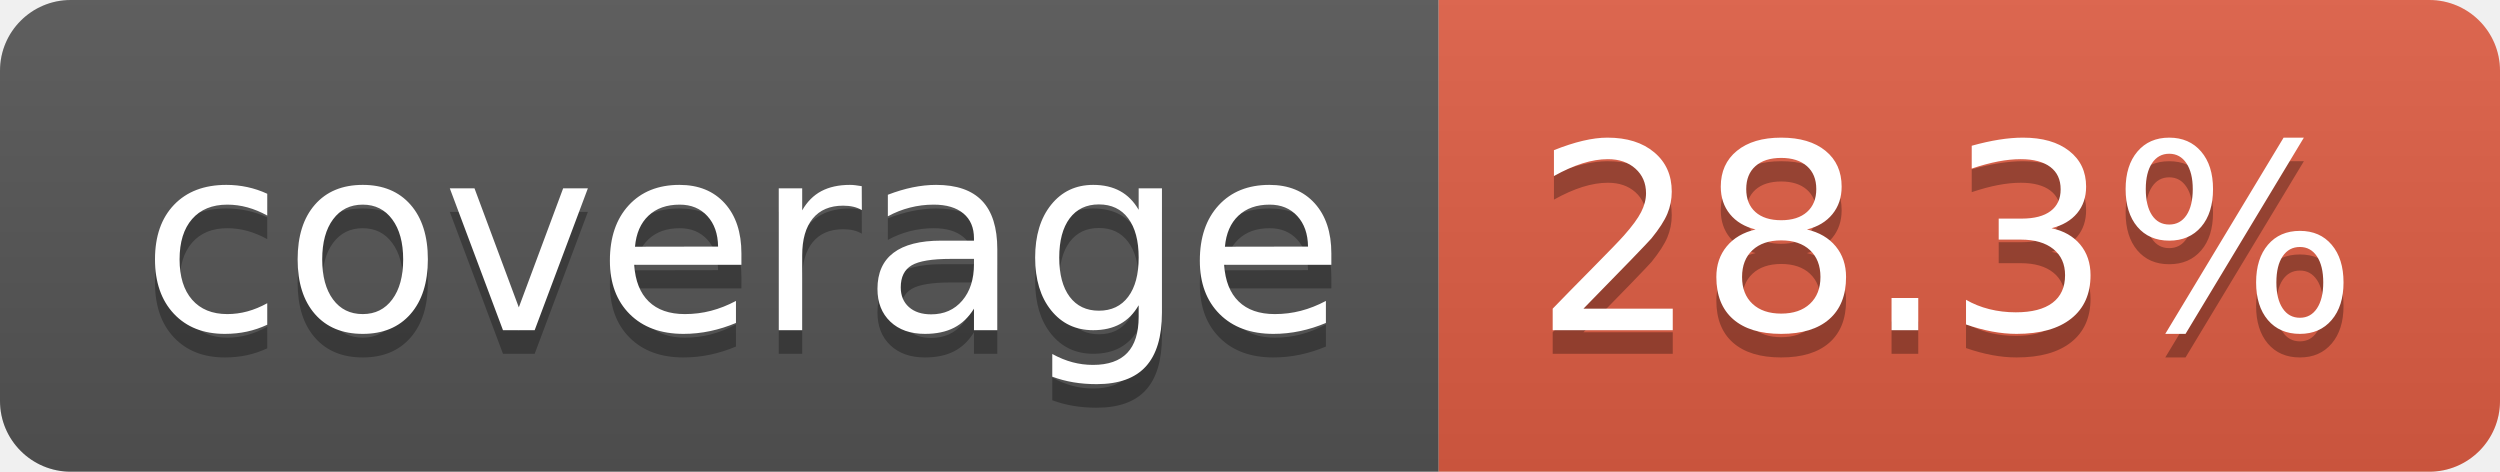
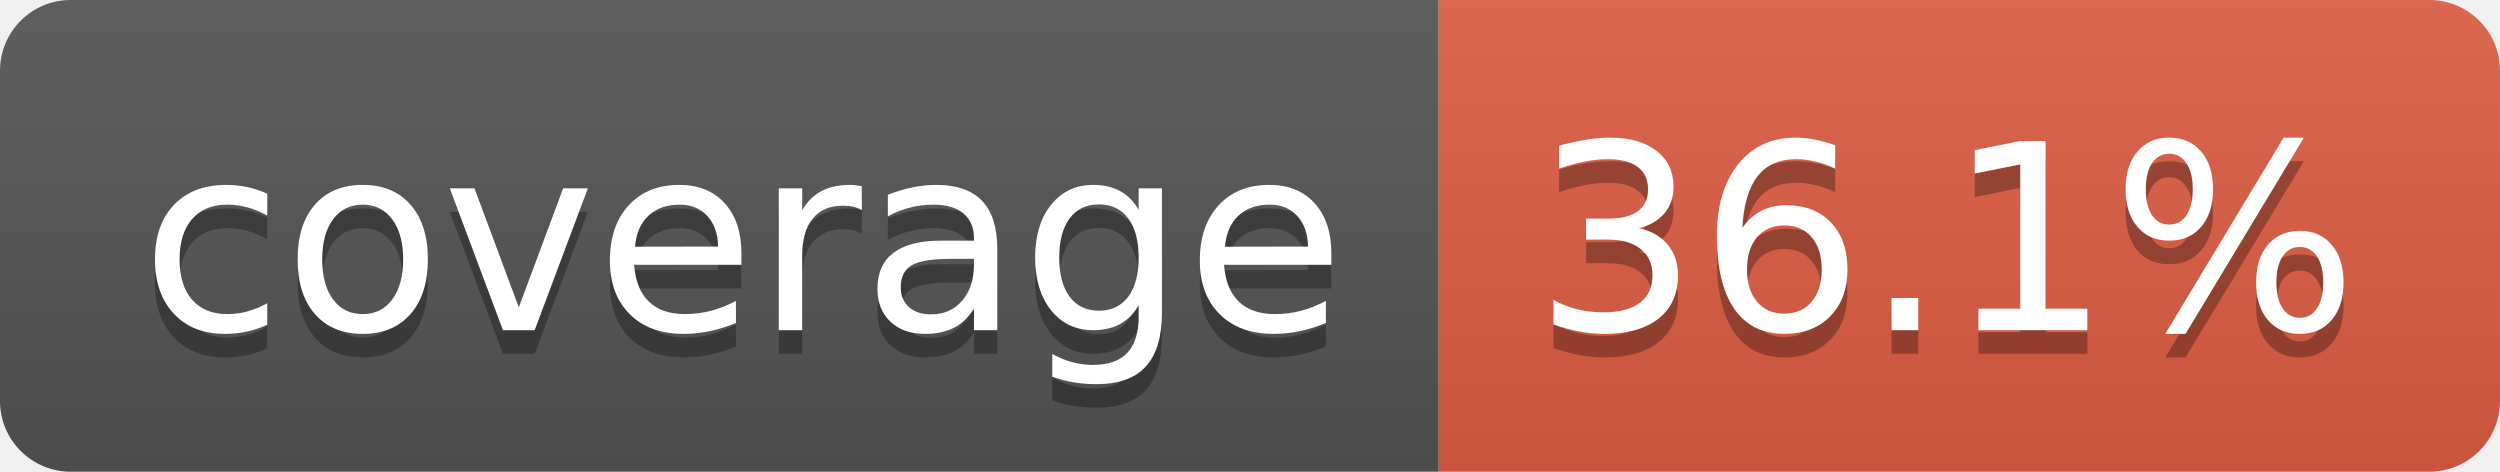
- <svg xmlns="http://www.w3.org/2000/svg" width="106" height="20" role="img" aria-label="coverage: 28.3%">
+ <svg xmlns="http://www.w3.org/2000/svg" width="106" height="20" role="img" aria-label="coverage: 36.1%">
  <linearGradient id="s" x2="0" y2="100%">
    <stop offset="0" stop-color="#bbb" stop-opacity=".1" />
    <stop offset="1" stop-opacity=".1" />
  </linearGradient>
  <clipPath id="r">
    <rect width="106" height="20" rx="3" fill="#fff" />
  </clipPath>
  <g clip-path="url(#r)">
    <rect width="61" height="20" fill="#555" />
    <rect x="61" width="45" height="20" fill="#e05d44" />
    <rect width="106" height="20" fill="url(#s)" />
  </g>
  <g fill="#fff" text-anchor="middle" font-family="Verdana,Geneva,DejaVu Sans,sans-serif" text-rendering="geometricPrecision" font-size="110">
    <text aria-hidden="true" x="315" y="150" fill="#010101" fill-opacity=".3" transform="scale(.1)" textLength="510">coverage</text>
    <text x="315" y="140" transform="scale(.1)" fill="#fff" textLength="510">coverage</text>
-     <text aria-hidden="true" x="825" y="150" fill="#010101" fill-opacity=".3" transform="scale(.1)" textLength="350">28.3%</text>
-     <text x="825" y="140" transform="scale(.1)" fill="#fff" textLength="350">28.3%</text>
+     <text aria-hidden="true" x="825" y="150" fill="#010101" fill-opacity=".3" transform="scale(.1)" textLength="350">36.1%</text>
+     <text x="825" y="140" transform="scale(.1)" fill="#fff" textLength="350">36.1%</text>
  </g>
</svg>
